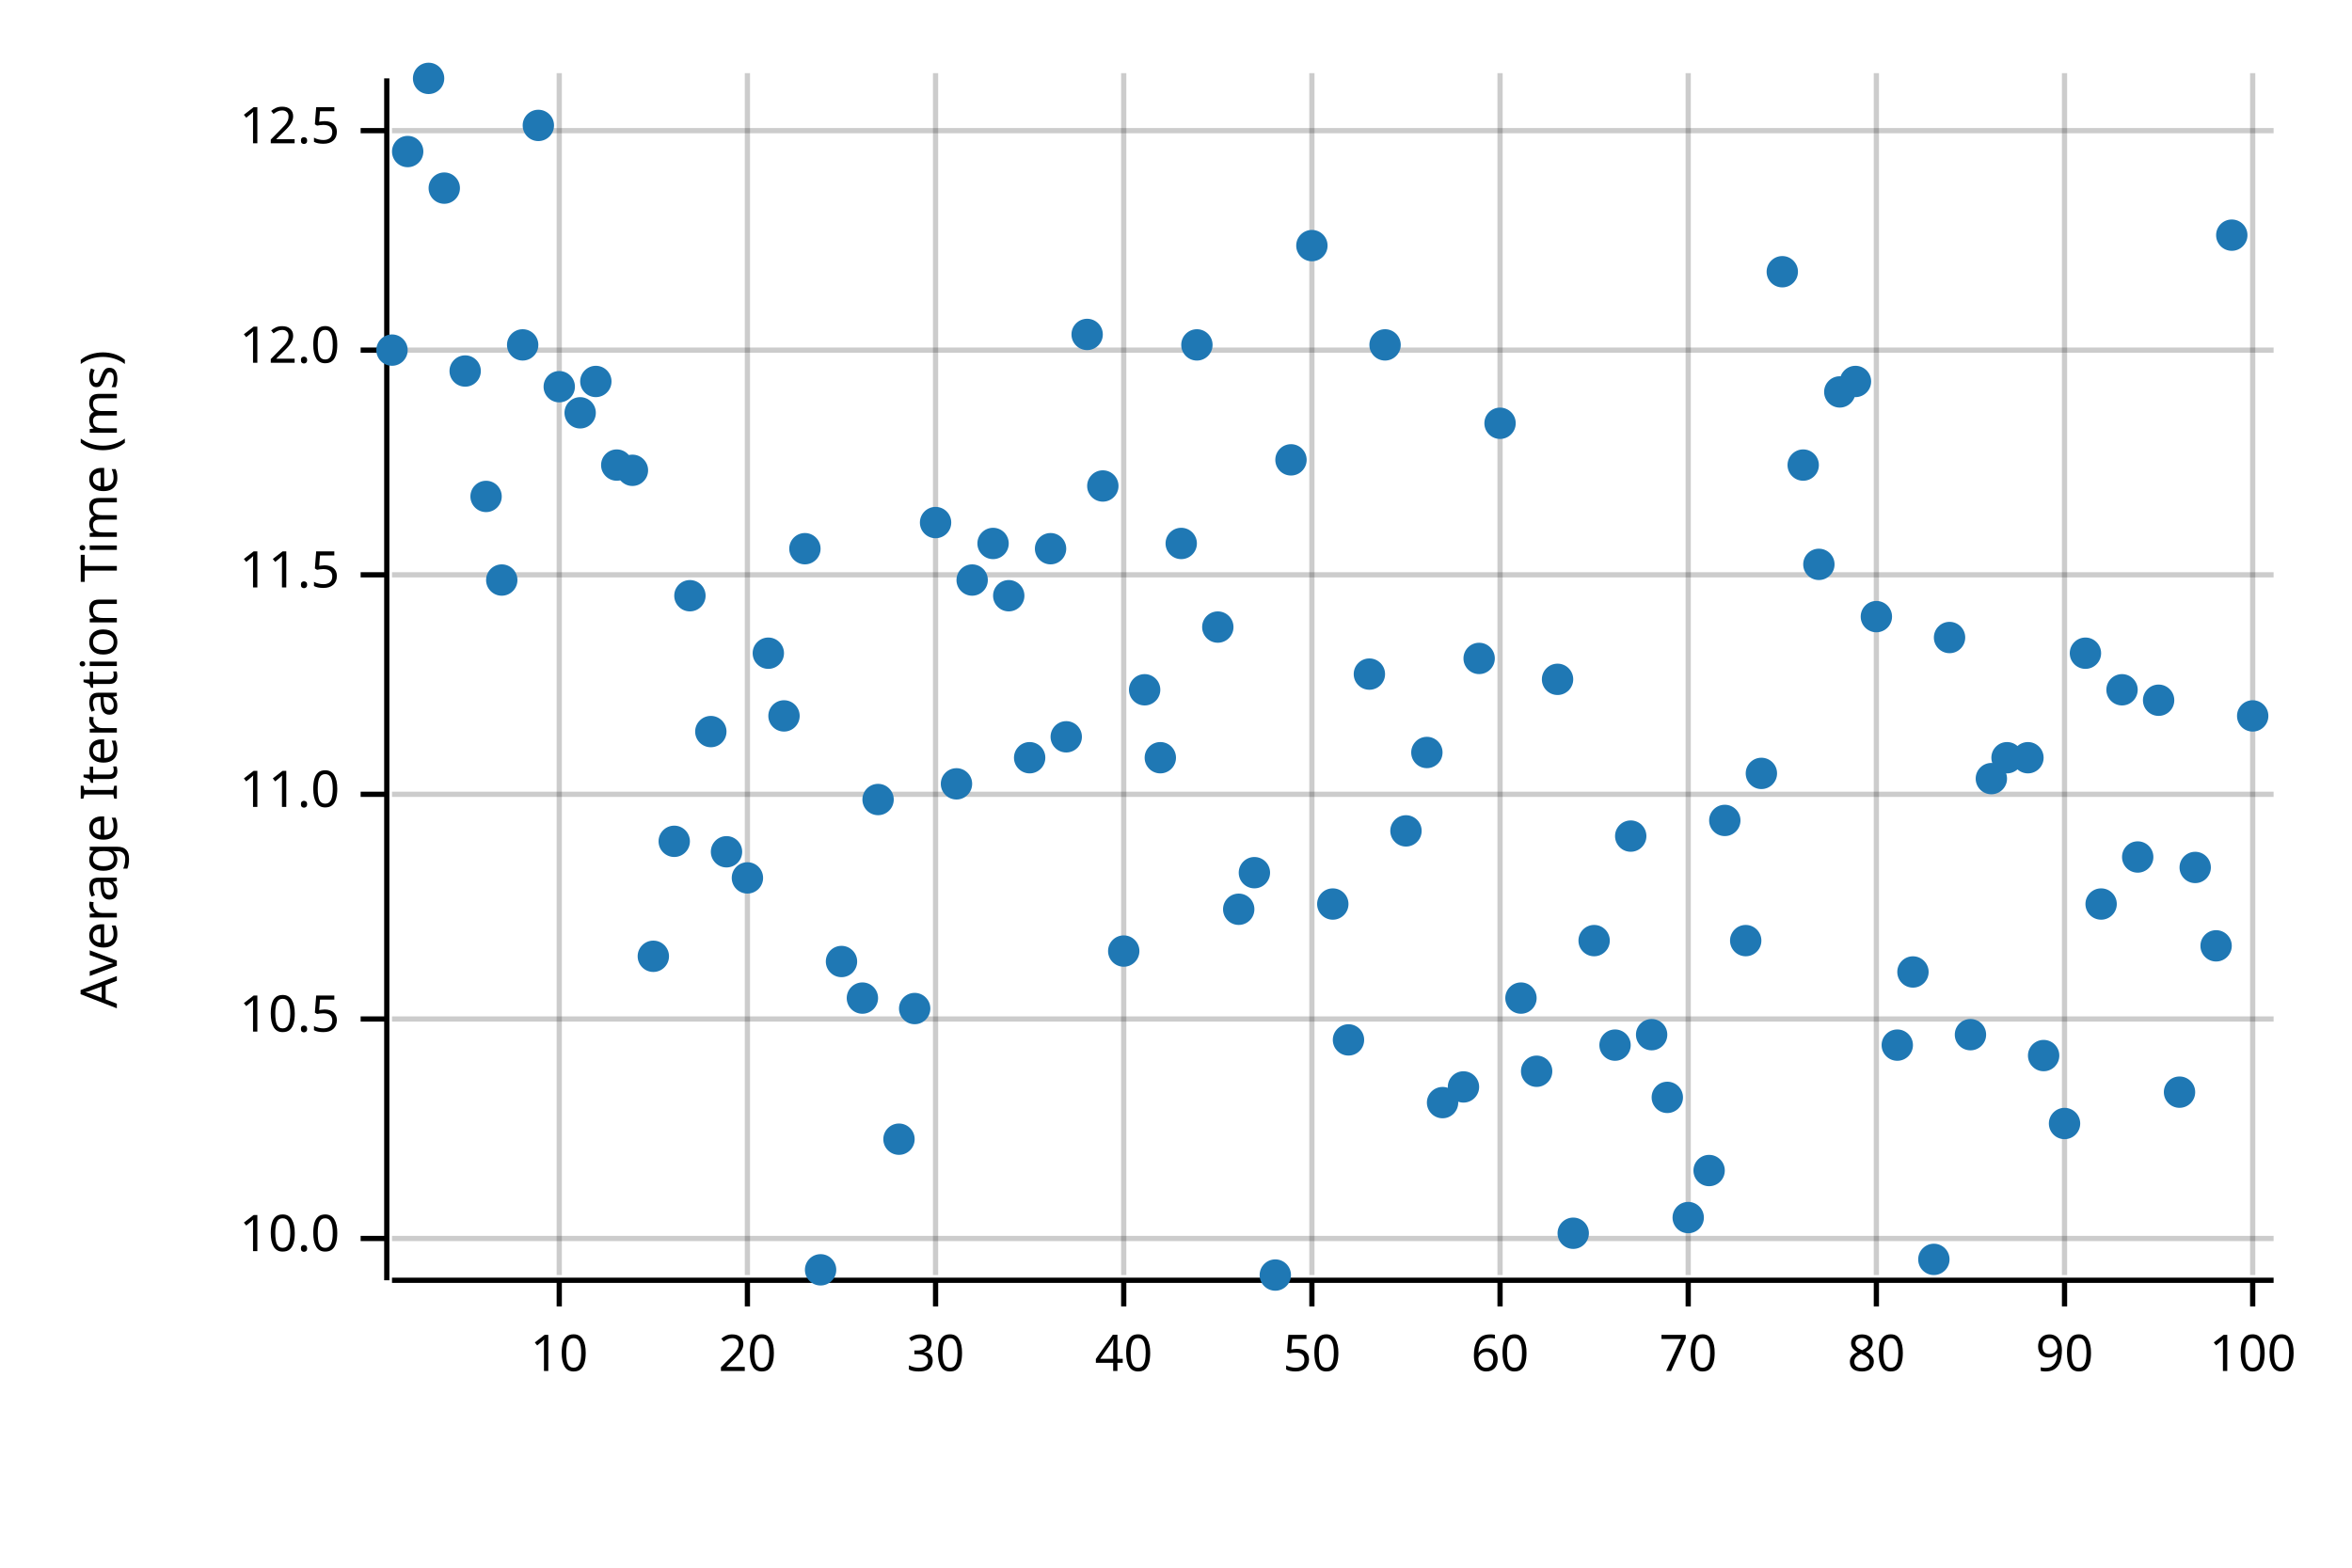
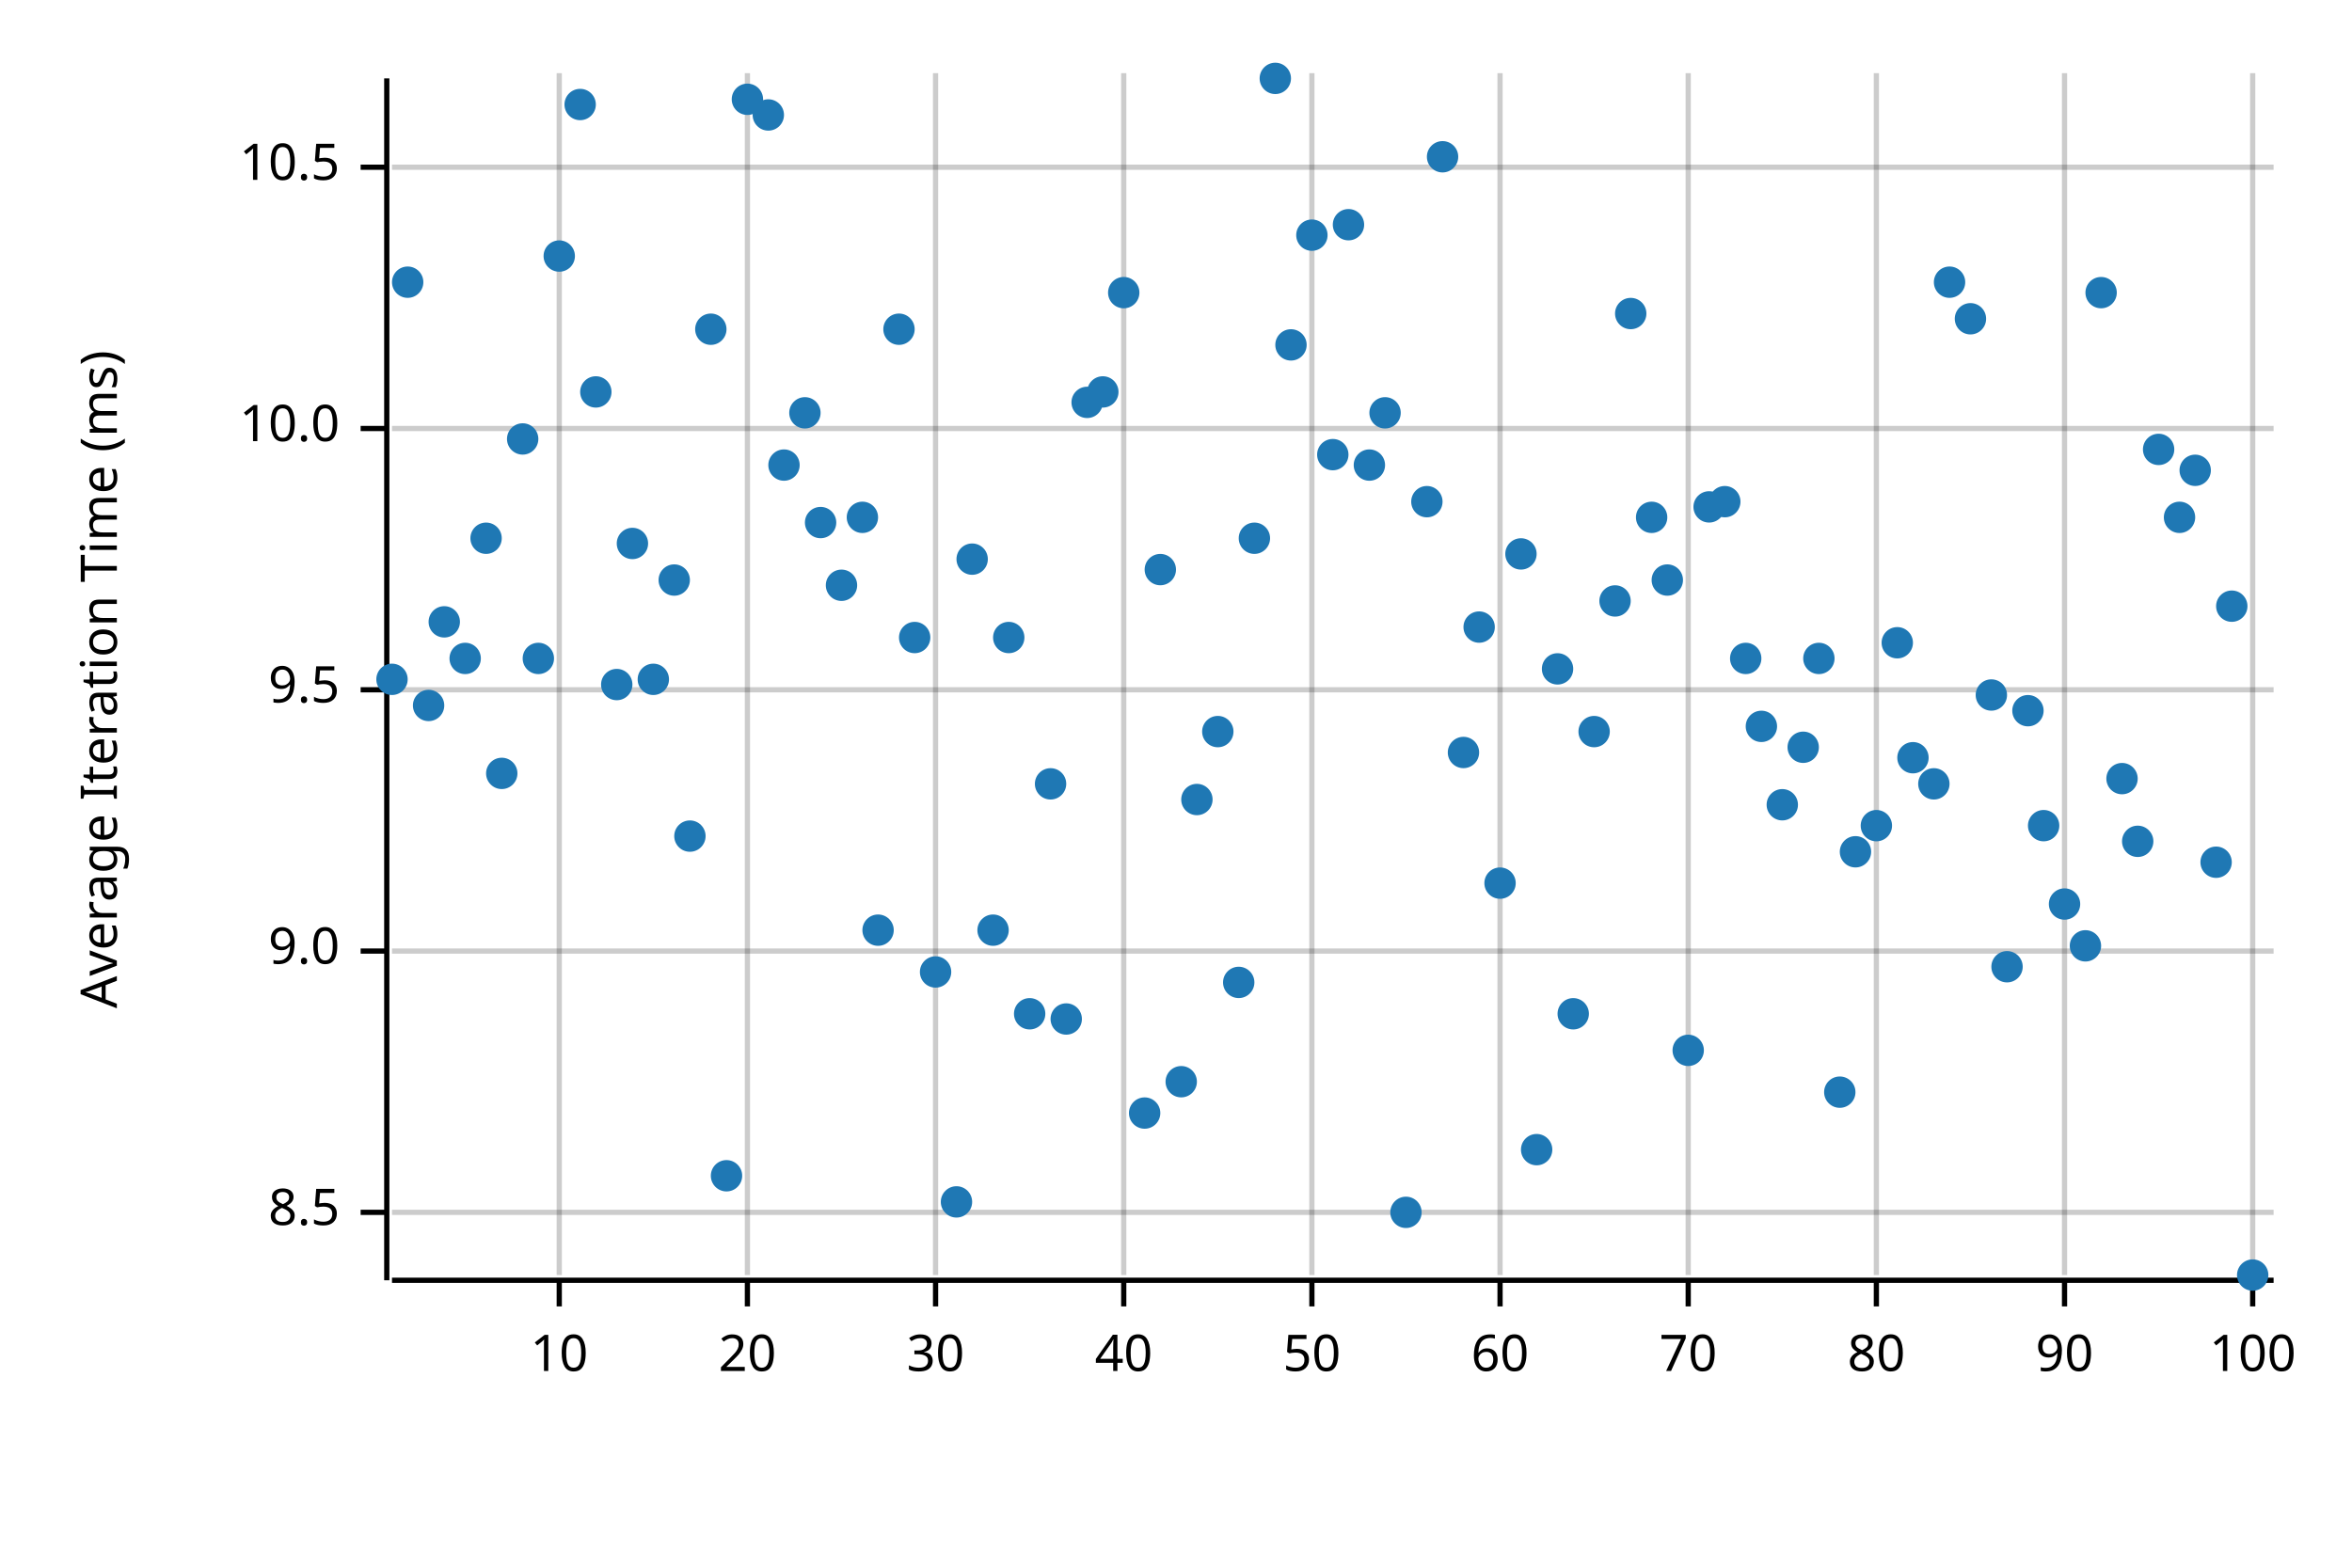
<svg xmlns="http://www.w3.org/2000/svg" width="450" height="300" viewBox="0 0 450 300">
  <text x="15" y="130" dy="0.76em" text-anchor="middle" font-family="sans-serif" font-size="9.677" opacity="1" fill="#000000" transform="rotate(270, 15, 130)">
Average Iteration Time (ms)
</text>
  <line opacity="0.2" stroke="#000000" stroke-width="1" x1="107" y1="244" x2="107" y2="14" />
  <line opacity="0.2" stroke="#000000" stroke-width="1" x1="143" y1="244" x2="143" y2="14" />
  <line opacity="0.2" stroke="#000000" stroke-width="1" x1="179" y1="244" x2="179" y2="14" />
  <line opacity="0.2" stroke="#000000" stroke-width="1" x1="215" y1="244" x2="215" y2="14" />
  <line opacity="0.2" stroke="#000000" stroke-width="1" x1="251" y1="244" x2="251" y2="14" />
  <line opacity="0.2" stroke="#000000" stroke-width="1" x1="287" y1="244" x2="287" y2="14" />
  <line opacity="0.2" stroke="#000000" stroke-width="1" x1="323" y1="244" x2="323" y2="14" />
  <line opacity="0.2" stroke="#000000" stroke-width="1" x1="359" y1="244" x2="359" y2="14" />
  <line opacity="0.2" stroke="#000000" stroke-width="1" x1="395" y1="244" x2="395" y2="14" />
  <line opacity="0.2" stroke="#000000" stroke-width="1" x1="431" y1="244" x2="431" y2="14" />
-   <line opacity="0.2" stroke="#000000" stroke-width="1" x1="75" y1="237" x2="435" y2="237" />
-   <line opacity="0.2" stroke="#000000" stroke-width="1" x1="75" y1="195" x2="435" y2="195" />
-   <line opacity="0.2" stroke="#000000" stroke-width="1" x1="75" y1="152" x2="435" y2="152" />
-   <line opacity="0.2" stroke="#000000" stroke-width="1" x1="75" y1="110" x2="435" y2="110" />
-   <line opacity="0.2" stroke="#000000" stroke-width="1" x1="75" y1="67" x2="435" y2="67" />
-   <line opacity="0.2" stroke="#000000" stroke-width="1" x1="75" y1="25" x2="435" y2="25" />
+   <line opacity="0.2" stroke="#000000" stroke-width="1" x1="75" y1="232" x2="435" y2="232" />
+   <line opacity="0.2" stroke="#000000" stroke-width="1" x1="75" y1="182" x2="435" y2="182" />
+   <line opacity="0.2" stroke="#000000" stroke-width="1" x1="75" y1="132" x2="435" y2="132" />
+   <line opacity="0.2" stroke="#000000" stroke-width="1" x1="75" y1="82" x2="435" y2="82" />
+   <line opacity="0.2" stroke="#000000" stroke-width="1" x1="75" y1="32" x2="435" y2="32" />
  <polyline fill="none" opacity="1" stroke="#000000" stroke-width="1" points="74,15 74,245 " />
-   <text x="65" y="237" dy="0.5ex" text-anchor="end" font-family="sans-serif" font-size="9.677" opacity="1" fill="#000000">
+   <text x="65" y="232" dy="0.5ex" text-anchor="end" font-family="sans-serif" font-size="9.677" opacity="1" fill="#000000">
+ 8.5
+ </text>
+   <polyline fill="none" opacity="1" stroke="#000000" stroke-width="1" points="69,232 74,232 " />
+   <text x="65" y="182" dy="0.5ex" text-anchor="end" font-family="sans-serif" font-size="9.677" opacity="1" fill="#000000">
+ 9.0
+ </text>
+   <polyline fill="none" opacity="1" stroke="#000000" stroke-width="1" points="69,182 74,182 " />
+   <text x="65" y="132" dy="0.5ex" text-anchor="end" font-family="sans-serif" font-size="9.677" opacity="1" fill="#000000">
+ 9.5
+ </text>
+   <polyline fill="none" opacity="1" stroke="#000000" stroke-width="1" points="69,132 74,132 " />
+   <text x="65" y="82" dy="0.5ex" text-anchor="end" font-family="sans-serif" font-size="9.677" opacity="1" fill="#000000">
10.0
</text>
-   <polyline fill="none" opacity="1" stroke="#000000" stroke-width="1" points="69,237 74,237 " />
-   <text x="65" y="195" dy="0.5ex" text-anchor="end" font-family="sans-serif" font-size="9.677" opacity="1" fill="#000000">
+   <polyline fill="none" opacity="1" stroke="#000000" stroke-width="1" points="69,82 74,82 " />
+   <text x="65" y="32" dy="0.5ex" text-anchor="end" font-family="sans-serif" font-size="9.677" opacity="1" fill="#000000">
10.5
</text>
-   <polyline fill="none" opacity="1" stroke="#000000" stroke-width="1" points="69,195 74,195 " />
-   <text x="65" y="152" dy="0.5ex" text-anchor="end" font-family="sans-serif" font-size="9.677" opacity="1" fill="#000000">
- 11.0
- </text>
-   <polyline fill="none" opacity="1" stroke="#000000" stroke-width="1" points="69,152 74,152 " />
-   <text x="65" y="110" dy="0.5ex" text-anchor="end" font-family="sans-serif" font-size="9.677" opacity="1" fill="#000000">
- 11.5
- </text>
-   <polyline fill="none" opacity="1" stroke="#000000" stroke-width="1" points="69,110 74,110 " />
-   <text x="65" y="67" dy="0.5ex" text-anchor="end" font-family="sans-serif" font-size="9.677" opacity="1" fill="#000000">
- 12.0
- </text>
-   <polyline fill="none" opacity="1" stroke="#000000" stroke-width="1" points="69,67 74,67 " />
-   <text x="65" y="25" dy="0.5ex" text-anchor="end" font-family="sans-serif" font-size="9.677" opacity="1" fill="#000000">
- 12.5
- </text>
-   <polyline fill="none" opacity="1" stroke="#000000" stroke-width="1" points="69,25 74,25 " />
+   <polyline fill="none" opacity="1" stroke="#000000" stroke-width="1" points="69,32 74,32 " />
  <polyline fill="none" opacity="1" stroke="#000000" stroke-width="1" points="75,245 435,245 " />
  <text x="107" y="255" dy="0.76em" text-anchor="middle" font-family="sans-serif" font-size="9.677" opacity="1" fill="#000000">
10
</text>
  <polyline fill="none" opacity="1" stroke="#000000" stroke-width="1" points="107,245 107,250 " />
  <text x="143" y="255" dy="0.76em" text-anchor="middle" font-family="sans-serif" font-size="9.677" opacity="1" fill="#000000">
20
</text>
  <polyline fill="none" opacity="1" stroke="#000000" stroke-width="1" points="143,245 143,250 " />
  <text x="179" y="255" dy="0.76em" text-anchor="middle" font-family="sans-serif" font-size="9.677" opacity="1" fill="#000000">
30
</text>
  <polyline fill="none" opacity="1" stroke="#000000" stroke-width="1" points="179,245 179,250 " />
  <text x="215" y="255" dy="0.76em" text-anchor="middle" font-family="sans-serif" font-size="9.677" opacity="1" fill="#000000">
40
</text>
  <polyline fill="none" opacity="1" stroke="#000000" stroke-width="1" points="215,245 215,250 " />
  <text x="251" y="255" dy="0.76em" text-anchor="middle" font-family="sans-serif" font-size="9.677" opacity="1" fill="#000000">
50
</text>
  <polyline fill="none" opacity="1" stroke="#000000" stroke-width="1" points="251,245 251,250 " />
  <text x="287" y="255" dy="0.76em" text-anchor="middle" font-family="sans-serif" font-size="9.677" opacity="1" fill="#000000">
60
</text>
  <polyline fill="none" opacity="1" stroke="#000000" stroke-width="1" points="287,245 287,250 " />
  <text x="323" y="255" dy="0.76em" text-anchor="middle" font-family="sans-serif" font-size="9.677" opacity="1" fill="#000000">
70
</text>
  <polyline fill="none" opacity="1" stroke="#000000" stroke-width="1" points="323,245 323,250 " />
  <text x="359" y="255" dy="0.76em" text-anchor="middle" font-family="sans-serif" font-size="9.677" opacity="1" fill="#000000">
80
</text>
  <polyline fill="none" opacity="1" stroke="#000000" stroke-width="1" points="359,245 359,250 " />
  <text x="395" y="255" dy="0.76em" text-anchor="middle" font-family="sans-serif" font-size="9.677" opacity="1" fill="#000000">
90
</text>
  <polyline fill="none" opacity="1" stroke="#000000" stroke-width="1" points="395,245 395,250 " />
  <text x="431" y="255" dy="0.76em" text-anchor="middle" font-family="sans-serif" font-size="9.677" opacity="1" fill="#000000">
100
</text>
  <polyline fill="none" opacity="1" stroke="#000000" stroke-width="1" points="431,245 431,250 " />
-   <circle cx="75" cy="67" r="3" opacity="1" fill="#1F78B4" stroke="none" stroke-width="1" />
-   <circle cx="78" cy="29" r="3" opacity="1" fill="#1F78B4" stroke="none" stroke-width="1" />
-   <circle cx="82" cy="15" r="3" opacity="1" fill="#1F78B4" stroke="none" stroke-width="1" />
-   <circle cx="85" cy="36" r="3" opacity="1" fill="#1F78B4" stroke="none" stroke-width="1" />
-   <circle cx="89" cy="71" r="3" opacity="1" fill="#1F78B4" stroke="none" stroke-width="1" />
-   <circle cx="93" cy="95" r="3" opacity="1" fill="#1F78B4" stroke="none" stroke-width="1" />
-   <circle cx="96" cy="111" r="3" opacity="1" fill="#1F78B4" stroke="none" stroke-width="1" />
-   <circle cx="100" cy="66" r="3" opacity="1" fill="#1F78B4" stroke="none" stroke-width="1" />
-   <circle cx="103" cy="24" r="3" opacity="1" fill="#1F78B4" stroke="none" stroke-width="1" />
-   <circle cx="107" cy="74" r="3" opacity="1" fill="#1F78B4" stroke="none" stroke-width="1" />
-   <circle cx="111" cy="79" r="3" opacity="1" fill="#1F78B4" stroke="none" stroke-width="1" />
-   <circle cx="114" cy="73" r="3" opacity="1" fill="#1F78B4" stroke="none" stroke-width="1" />
-   <circle cx="118" cy="89" r="3" opacity="1" fill="#1F78B4" stroke="none" stroke-width="1" />
-   <circle cx="121" cy="90" r="3" opacity="1" fill="#1F78B4" stroke="none" stroke-width="1" />
-   <circle cx="125" cy="183" r="3" opacity="1" fill="#1F78B4" stroke="none" stroke-width="1" />
-   <circle cx="129" cy="161" r="3" opacity="1" fill="#1F78B4" stroke="none" stroke-width="1" />
-   <circle cx="132" cy="114" r="3" opacity="1" fill="#1F78B4" stroke="none" stroke-width="1" />
-   <circle cx="136" cy="140" r="3" opacity="1" fill="#1F78B4" stroke="none" stroke-width="1" />
-   <circle cx="139" cy="163" r="3" opacity="1" fill="#1F78B4" stroke="none" stroke-width="1" />
-   <circle cx="143" cy="168" r="3" opacity="1" fill="#1F78B4" stroke="none" stroke-width="1" />
-   <circle cx="147" cy="125" r="3" opacity="1" fill="#1F78B4" stroke="none" stroke-width="1" />
-   <circle cx="150" cy="137" r="3" opacity="1" fill="#1F78B4" stroke="none" stroke-width="1" />
-   <circle cx="154" cy="105" r="3" opacity="1" fill="#1F78B4" stroke="none" stroke-width="1" />
-   <circle cx="157" cy="243" r="3" opacity="1" fill="#1F78B4" stroke="none" stroke-width="1" />
-   <circle cx="161" cy="184" r="3" opacity="1" fill="#1F78B4" stroke="none" stroke-width="1" />
-   <circle cx="165" cy="191" r="3" opacity="1" fill="#1F78B4" stroke="none" stroke-width="1" />
-   <circle cx="168" cy="153" r="3" opacity="1" fill="#1F78B4" stroke="none" stroke-width="1" />
-   <circle cx="172" cy="218" r="3" opacity="1" fill="#1F78B4" stroke="none" stroke-width="1" />
-   <circle cx="175" cy="193" r="3" opacity="1" fill="#1F78B4" stroke="none" stroke-width="1" />
-   <circle cx="179" cy="100" r="3" opacity="1" fill="#1F78B4" stroke="none" stroke-width="1" />
-   <circle cx="183" cy="150" r="3" opacity="1" fill="#1F78B4" stroke="none" stroke-width="1" />
-   <circle cx="186" cy="111" r="3" opacity="1" fill="#1F78B4" stroke="none" stroke-width="1" />
-   <circle cx="190" cy="104" r="3" opacity="1" fill="#1F78B4" stroke="none" stroke-width="1" />
-   <circle cx="193" cy="114" r="3" opacity="1" fill="#1F78B4" stroke="none" stroke-width="1" />
-   <circle cx="197" cy="145" r="3" opacity="1" fill="#1F78B4" stroke="none" stroke-width="1" />
-   <circle cx="201" cy="105" r="3" opacity="1" fill="#1F78B4" stroke="none" stroke-width="1" />
-   <circle cx="204" cy="141" r="3" opacity="1" fill="#1F78B4" stroke="none" stroke-width="1" />
-   <circle cx="208" cy="64" r="3" opacity="1" fill="#1F78B4" stroke="none" stroke-width="1" />
-   <circle cx="211" cy="93" r="3" opacity="1" fill="#1F78B4" stroke="none" stroke-width="1" />
-   <circle cx="215" cy="182" r="3" opacity="1" fill="#1F78B4" stroke="none" stroke-width="1" />
-   <circle cx="219" cy="132" r="3" opacity="1" fill="#1F78B4" stroke="none" stroke-width="1" />
-   <circle cx="222" cy="145" r="3" opacity="1" fill="#1F78B4" stroke="none" stroke-width="1" />
-   <circle cx="226" cy="104" r="3" opacity="1" fill="#1F78B4" stroke="none" stroke-width="1" />
-   <circle cx="229" cy="66" r="3" opacity="1" fill="#1F78B4" stroke="none" stroke-width="1" />
-   <circle cx="233" cy="120" r="3" opacity="1" fill="#1F78B4" stroke="none" stroke-width="1" />
-   <circle cx="237" cy="174" r="3" opacity="1" fill="#1F78B4" stroke="none" stroke-width="1" />
-   <circle cx="240" cy="167" r="3" opacity="1" fill="#1F78B4" stroke="none" stroke-width="1" />
-   <circle cx="244" cy="244" r="3" opacity="1" fill="#1F78B4" stroke="none" stroke-width="1" />
-   <circle cx="247" cy="88" r="3" opacity="1" fill="#1F78B4" stroke="none" stroke-width="1" />
-   <circle cx="251" cy="47" r="3" opacity="1" fill="#1F78B4" stroke="none" stroke-width="1" />
-   <circle cx="255" cy="173" r="3" opacity="1" fill="#1F78B4" stroke="none" stroke-width="1" />
-   <circle cx="258" cy="199" r="3" opacity="1" fill="#1F78B4" stroke="none" stroke-width="1" />
-   <circle cx="262" cy="129" r="3" opacity="1" fill="#1F78B4" stroke="none" stroke-width="1" />
-   <circle cx="265" cy="66" r="3" opacity="1" fill="#1F78B4" stroke="none" stroke-width="1" />
-   <circle cx="269" cy="159" r="3" opacity="1" fill="#1F78B4" stroke="none" stroke-width="1" />
-   <circle cx="273" cy="144" r="3" opacity="1" fill="#1F78B4" stroke="none" stroke-width="1" />
-   <circle cx="276" cy="211" r="3" opacity="1" fill="#1F78B4" stroke="none" stroke-width="1" />
-   <circle cx="280" cy="208" r="3" opacity="1" fill="#1F78B4" stroke="none" stroke-width="1" />
-   <circle cx="283" cy="126" r="3" opacity="1" fill="#1F78B4" stroke="none" stroke-width="1" />
-   <circle cx="287" cy="81" r="3" opacity="1" fill="#1F78B4" stroke="none" stroke-width="1" />
-   <circle cx="291" cy="191" r="3" opacity="1" fill="#1F78B4" stroke="none" stroke-width="1" />
-   <circle cx="294" cy="205" r="3" opacity="1" fill="#1F78B4" stroke="none" stroke-width="1" />
-   <circle cx="298" cy="130" r="3" opacity="1" fill="#1F78B4" stroke="none" stroke-width="1" />
-   <circle cx="301" cy="236" r="3" opacity="1" fill="#1F78B4" stroke="none" stroke-width="1" />
-   <circle cx="305" cy="180" r="3" opacity="1" fill="#1F78B4" stroke="none" stroke-width="1" />
-   <circle cx="309" cy="200" r="3" opacity="1" fill="#1F78B4" stroke="none" stroke-width="1" />
-   <circle cx="312" cy="160" r="3" opacity="1" fill="#1F78B4" stroke="none" stroke-width="1" />
-   <circle cx="316" cy="198" r="3" opacity="1" fill="#1F78B4" stroke="none" stroke-width="1" />
-   <circle cx="319" cy="210" r="3" opacity="1" fill="#1F78B4" stroke="none" stroke-width="1" />
-   <circle cx="323" cy="233" r="3" opacity="1" fill="#1F78B4" stroke="none" stroke-width="1" />
-   <circle cx="327" cy="224" r="3" opacity="1" fill="#1F78B4" stroke="none" stroke-width="1" />
-   <circle cx="330" cy="157" r="3" opacity="1" fill="#1F78B4" stroke="none" stroke-width="1" />
-   <circle cx="334" cy="180" r="3" opacity="1" fill="#1F78B4" stroke="none" stroke-width="1" />
-   <circle cx="337" cy="148" r="3" opacity="1" fill="#1F78B4" stroke="none" stroke-width="1" />
-   <circle cx="341" cy="52" r="3" opacity="1" fill="#1F78B4" stroke="none" stroke-width="1" />
-   <circle cx="345" cy="89" r="3" opacity="1" fill="#1F78B4" stroke="none" stroke-width="1" />
-   <circle cx="348" cy="108" r="3" opacity="1" fill="#1F78B4" stroke="none" stroke-width="1" />
-   <circle cx="352" cy="75" r="3" opacity="1" fill="#1F78B4" stroke="none" stroke-width="1" />
-   <circle cx="355" cy="73" r="3" opacity="1" fill="#1F78B4" stroke="none" stroke-width="1" />
-   <circle cx="359" cy="118" r="3" opacity="1" fill="#1F78B4" stroke="none" stroke-width="1" />
-   <circle cx="363" cy="200" r="3" opacity="1" fill="#1F78B4" stroke="none" stroke-width="1" />
-   <circle cx="366" cy="186" r="3" opacity="1" fill="#1F78B4" stroke="none" stroke-width="1" />
-   <circle cx="370" cy="241" r="3" opacity="1" fill="#1F78B4" stroke="none" stroke-width="1" />
-   <circle cx="373" cy="122" r="3" opacity="1" fill="#1F78B4" stroke="none" stroke-width="1" />
-   <circle cx="377" cy="198" r="3" opacity="1" fill="#1F78B4" stroke="none" stroke-width="1" />
-   <circle cx="381" cy="149" r="3" opacity="1" fill="#1F78B4" stroke="none" stroke-width="1" />
-   <circle cx="384" cy="145" r="3" opacity="1" fill="#1F78B4" stroke="none" stroke-width="1" />
-   <circle cx="388" cy="145" r="3" opacity="1" fill="#1F78B4" stroke="none" stroke-width="1" />
-   <circle cx="391" cy="202" r="3" opacity="1" fill="#1F78B4" stroke="none" stroke-width="1" />
-   <circle cx="395" cy="215" r="3" opacity="1" fill="#1F78B4" stroke="none" stroke-width="1" />
-   <circle cx="399" cy="125" r="3" opacity="1" fill="#1F78B4" stroke="none" stroke-width="1" />
-   <circle cx="402" cy="173" r="3" opacity="1" fill="#1F78B4" stroke="none" stroke-width="1" />
-   <circle cx="406" cy="132" r="3" opacity="1" fill="#1F78B4" stroke="none" stroke-width="1" />
-   <circle cx="409" cy="164" r="3" opacity="1" fill="#1F78B4" stroke="none" stroke-width="1" />
-   <circle cx="413" cy="134" r="3" opacity="1" fill="#1F78B4" stroke="none" stroke-width="1" />
-   <circle cx="417" cy="209" r="3" opacity="1" fill="#1F78B4" stroke="none" stroke-width="1" />
-   <circle cx="420" cy="166" r="3" opacity="1" fill="#1F78B4" stroke="none" stroke-width="1" />
-   <circle cx="424" cy="181" r="3" opacity="1" fill="#1F78B4" stroke="none" stroke-width="1" />
-   <circle cx="427" cy="45" r="3" opacity="1" fill="#1F78B4" stroke="none" stroke-width="1" />
-   <circle cx="431" cy="137" r="3" opacity="1" fill="#1F78B4" stroke="none" stroke-width="1" />
+   <circle cx="75" cy="130" r="3" opacity="1" fill="#1F78B4" stroke="none" stroke-width="1" />
+   <circle cx="78" cy="54" r="3" opacity="1" fill="#1F78B4" stroke="none" stroke-width="1" />
+   <circle cx="82" cy="135" r="3" opacity="1" fill="#1F78B4" stroke="none" stroke-width="1" />
+   <circle cx="85" cy="119" r="3" opacity="1" fill="#1F78B4" stroke="none" stroke-width="1" />
+   <circle cx="89" cy="126" r="3" opacity="1" fill="#1F78B4" stroke="none" stroke-width="1" />
+   <circle cx="93" cy="103" r="3" opacity="1" fill="#1F78B4" stroke="none" stroke-width="1" />
+   <circle cx="96" cy="148" r="3" opacity="1" fill="#1F78B4" stroke="none" stroke-width="1" />
+   <circle cx="100" cy="84" r="3" opacity="1" fill="#1F78B4" stroke="none" stroke-width="1" />
+   <circle cx="103" cy="126" r="3" opacity="1" fill="#1F78B4" stroke="none" stroke-width="1" />
+   <circle cx="107" cy="49" r="3" opacity="1" fill="#1F78B4" stroke="none" stroke-width="1" />
+   <circle cx="111" cy="20" r="3" opacity="1" fill="#1F78B4" stroke="none" stroke-width="1" />
+   <circle cx="114" cy="75" r="3" opacity="1" fill="#1F78B4" stroke="none" stroke-width="1" />
+   <circle cx="118" cy="131" r="3" opacity="1" fill="#1F78B4" stroke="none" stroke-width="1" />
+   <circle cx="121" cy="104" r="3" opacity="1" fill="#1F78B4" stroke="none" stroke-width="1" />
+   <circle cx="125" cy="130" r="3" opacity="1" fill="#1F78B4" stroke="none" stroke-width="1" />
+   <circle cx="129" cy="111" r="3" opacity="1" fill="#1F78B4" stroke="none" stroke-width="1" />
+   <circle cx="132" cy="160" r="3" opacity="1" fill="#1F78B4" stroke="none" stroke-width="1" />
+   <circle cx="136" cy="63" r="3" opacity="1" fill="#1F78B4" stroke="none" stroke-width="1" />
+   <circle cx="139" cy="225" r="3" opacity="1" fill="#1F78B4" stroke="none" stroke-width="1" />
+   <circle cx="143" cy="19" r="3" opacity="1" fill="#1F78B4" stroke="none" stroke-width="1" />
+   <circle cx="147" cy="22" r="3" opacity="1" fill="#1F78B4" stroke="none" stroke-width="1" />
+   <circle cx="150" cy="89" r="3" opacity="1" fill="#1F78B4" stroke="none" stroke-width="1" />
+   <circle cx="154" cy="79" r="3" opacity="1" fill="#1F78B4" stroke="none" stroke-width="1" />
+   <circle cx="157" cy="100" r="3" opacity="1" fill="#1F78B4" stroke="none" stroke-width="1" />
+   <circle cx="161" cy="112" r="3" opacity="1" fill="#1F78B4" stroke="none" stroke-width="1" />
+   <circle cx="165" cy="99" r="3" opacity="1" fill="#1F78B4" stroke="none" stroke-width="1" />
+   <circle cx="168" cy="178" r="3" opacity="1" fill="#1F78B4" stroke="none" stroke-width="1" />
+   <circle cx="172" cy="63" r="3" opacity="1" fill="#1F78B4" stroke="none" stroke-width="1" />
+   <circle cx="175" cy="122" r="3" opacity="1" fill="#1F78B4" stroke="none" stroke-width="1" />
+   <circle cx="179" cy="186" r="3" opacity="1" fill="#1F78B4" stroke="none" stroke-width="1" />
+   <circle cx="183" cy="230" r="3" opacity="1" fill="#1F78B4" stroke="none" stroke-width="1" />
+   <circle cx="186" cy="107" r="3" opacity="1" fill="#1F78B4" stroke="none" stroke-width="1" />
+   <circle cx="190" cy="178" r="3" opacity="1" fill="#1F78B4" stroke="none" stroke-width="1" />
+   <circle cx="193" cy="122" r="3" opacity="1" fill="#1F78B4" stroke="none" stroke-width="1" />
+   <circle cx="197" cy="194" r="3" opacity="1" fill="#1F78B4" stroke="none" stroke-width="1" />
+   <circle cx="201" cy="150" r="3" opacity="1" fill="#1F78B4" stroke="none" stroke-width="1" />
+   <circle cx="204" cy="195" r="3" opacity="1" fill="#1F78B4" stroke="none" stroke-width="1" />
+   <circle cx="208" cy="77" r="3" opacity="1" fill="#1F78B4" stroke="none" stroke-width="1" />
+   <circle cx="211" cy="75" r="3" opacity="1" fill="#1F78B4" stroke="none" stroke-width="1" />
+   <circle cx="215" cy="56" r="3" opacity="1" fill="#1F78B4" stroke="none" stroke-width="1" />
+   <circle cx="219" cy="213" r="3" opacity="1" fill="#1F78B4" stroke="none" stroke-width="1" />
+   <circle cx="222" cy="109" r="3" opacity="1" fill="#1F78B4" stroke="none" stroke-width="1" />
+   <circle cx="226" cy="207" r="3" opacity="1" fill="#1F78B4" stroke="none" stroke-width="1" />
+   <circle cx="229" cy="153" r="3" opacity="1" fill="#1F78B4" stroke="none" stroke-width="1" />
+   <circle cx="233" cy="140" r="3" opacity="1" fill="#1F78B4" stroke="none" stroke-width="1" />
+   <circle cx="237" cy="188" r="3" opacity="1" fill="#1F78B4" stroke="none" stroke-width="1" />
+   <circle cx="240" cy="103" r="3" opacity="1" fill="#1F78B4" stroke="none" stroke-width="1" />
+   <circle cx="244" cy="15" r="3" opacity="1" fill="#1F78B4" stroke="none" stroke-width="1" />
+   <circle cx="247" cy="66" r="3" opacity="1" fill="#1F78B4" stroke="none" stroke-width="1" />
+   <circle cx="251" cy="45" r="3" opacity="1" fill="#1F78B4" stroke="none" stroke-width="1" />
+   <circle cx="255" cy="87" r="3" opacity="1" fill="#1F78B4" stroke="none" stroke-width="1" />
+   <circle cx="258" cy="43" r="3" opacity="1" fill="#1F78B4" stroke="none" stroke-width="1" />
+   <circle cx="262" cy="89" r="3" opacity="1" fill="#1F78B4" stroke="none" stroke-width="1" />
+   <circle cx="265" cy="79" r="3" opacity="1" fill="#1F78B4" stroke="none" stroke-width="1" />
+   <circle cx="269" cy="232" r="3" opacity="1" fill="#1F78B4" stroke="none" stroke-width="1" />
+   <circle cx="273" cy="96" r="3" opacity="1" fill="#1F78B4" stroke="none" stroke-width="1" />
+   <circle cx="276" cy="30" r="3" opacity="1" fill="#1F78B4" stroke="none" stroke-width="1" />
+   <circle cx="280" cy="144" r="3" opacity="1" fill="#1F78B4" stroke="none" stroke-width="1" />
+   <circle cx="283" cy="120" r="3" opacity="1" fill="#1F78B4" stroke="none" stroke-width="1" />
+   <circle cx="287" cy="169" r="3" opacity="1" fill="#1F78B4" stroke="none" stroke-width="1" />
+   <circle cx="291" cy="106" r="3" opacity="1" fill="#1F78B4" stroke="none" stroke-width="1" />
+   <circle cx="294" cy="220" r="3" opacity="1" fill="#1F78B4" stroke="none" stroke-width="1" />
+   <circle cx="298" cy="128" r="3" opacity="1" fill="#1F78B4" stroke="none" stroke-width="1" />
+   <circle cx="301" cy="194" r="3" opacity="1" fill="#1F78B4" stroke="none" stroke-width="1" />
+   <circle cx="305" cy="140" r="3" opacity="1" fill="#1F78B4" stroke="none" stroke-width="1" />
+   <circle cx="309" cy="115" r="3" opacity="1" fill="#1F78B4" stroke="none" stroke-width="1" />
+   <circle cx="312" cy="60" r="3" opacity="1" fill="#1F78B4" stroke="none" stroke-width="1" />
+   <circle cx="316" cy="99" r="3" opacity="1" fill="#1F78B4" stroke="none" stroke-width="1" />
+   <circle cx="319" cy="111" r="3" opacity="1" fill="#1F78B4" stroke="none" stroke-width="1" />
+   <circle cx="323" cy="201" r="3" opacity="1" fill="#1F78B4" stroke="none" stroke-width="1" />
+   <circle cx="327" cy="97" r="3" opacity="1" fill="#1F78B4" stroke="none" stroke-width="1" />
+   <circle cx="330" cy="96" r="3" opacity="1" fill="#1F78B4" stroke="none" stroke-width="1" />
+   <circle cx="334" cy="126" r="3" opacity="1" fill="#1F78B4" stroke="none" stroke-width="1" />
+   <circle cx="337" cy="139" r="3" opacity="1" fill="#1F78B4" stroke="none" stroke-width="1" />
+   <circle cx="341" cy="154" r="3" opacity="1" fill="#1F78B4" stroke="none" stroke-width="1" />
+   <circle cx="345" cy="143" r="3" opacity="1" fill="#1F78B4" stroke="none" stroke-width="1" />
+   <circle cx="348" cy="126" r="3" opacity="1" fill="#1F78B4" stroke="none" stroke-width="1" />
+   <circle cx="352" cy="209" r="3" opacity="1" fill="#1F78B4" stroke="none" stroke-width="1" />
+   <circle cx="355" cy="163" r="3" opacity="1" fill="#1F78B4" stroke="none" stroke-width="1" />
+   <circle cx="359" cy="158" r="3" opacity="1" fill="#1F78B4" stroke="none" stroke-width="1" />
+   <circle cx="363" cy="123" r="3" opacity="1" fill="#1F78B4" stroke="none" stroke-width="1" />
+   <circle cx="366" cy="145" r="3" opacity="1" fill="#1F78B4" stroke="none" stroke-width="1" />
+   <circle cx="370" cy="150" r="3" opacity="1" fill="#1F78B4" stroke="none" stroke-width="1" />
+   <circle cx="373" cy="54" r="3" opacity="1" fill="#1F78B4" stroke="none" stroke-width="1" />
+   <circle cx="377" cy="61" r="3" opacity="1" fill="#1F78B4" stroke="none" stroke-width="1" />
+   <circle cx="381" cy="133" r="3" opacity="1" fill="#1F78B4" stroke="none" stroke-width="1" />
+   <circle cx="384" cy="185" r="3" opacity="1" fill="#1F78B4" stroke="none" stroke-width="1" />
+   <circle cx="388" cy="136" r="3" opacity="1" fill="#1F78B4" stroke="none" stroke-width="1" />
+   <circle cx="391" cy="158" r="3" opacity="1" fill="#1F78B4" stroke="none" stroke-width="1" />
+   <circle cx="395" cy="173" r="3" opacity="1" fill="#1F78B4" stroke="none" stroke-width="1" />
+   <circle cx="399" cy="181" r="3" opacity="1" fill="#1F78B4" stroke="none" stroke-width="1" />
+   <circle cx="402" cy="56" r="3" opacity="1" fill="#1F78B4" stroke="none" stroke-width="1" />
+   <circle cx="406" cy="149" r="3" opacity="1" fill="#1F78B4" stroke="none" stroke-width="1" />
+   <circle cx="409" cy="161" r="3" opacity="1" fill="#1F78B4" stroke="none" stroke-width="1" />
+   <circle cx="413" cy="86" r="3" opacity="1" fill="#1F78B4" stroke="none" stroke-width="1" />
+   <circle cx="417" cy="99" r="3" opacity="1" fill="#1F78B4" stroke="none" stroke-width="1" />
+   <circle cx="420" cy="90" r="3" opacity="1" fill="#1F78B4" stroke="none" stroke-width="1" />
+   <circle cx="424" cy="165" r="3" opacity="1" fill="#1F78B4" stroke="none" stroke-width="1" />
+   <circle cx="427" cy="116" r="3" opacity="1" fill="#1F78B4" stroke="none" stroke-width="1" />
+   <circle cx="431" cy="244" r="3" opacity="1" fill="#1F78B4" stroke="none" stroke-width="1" />
</svg>
